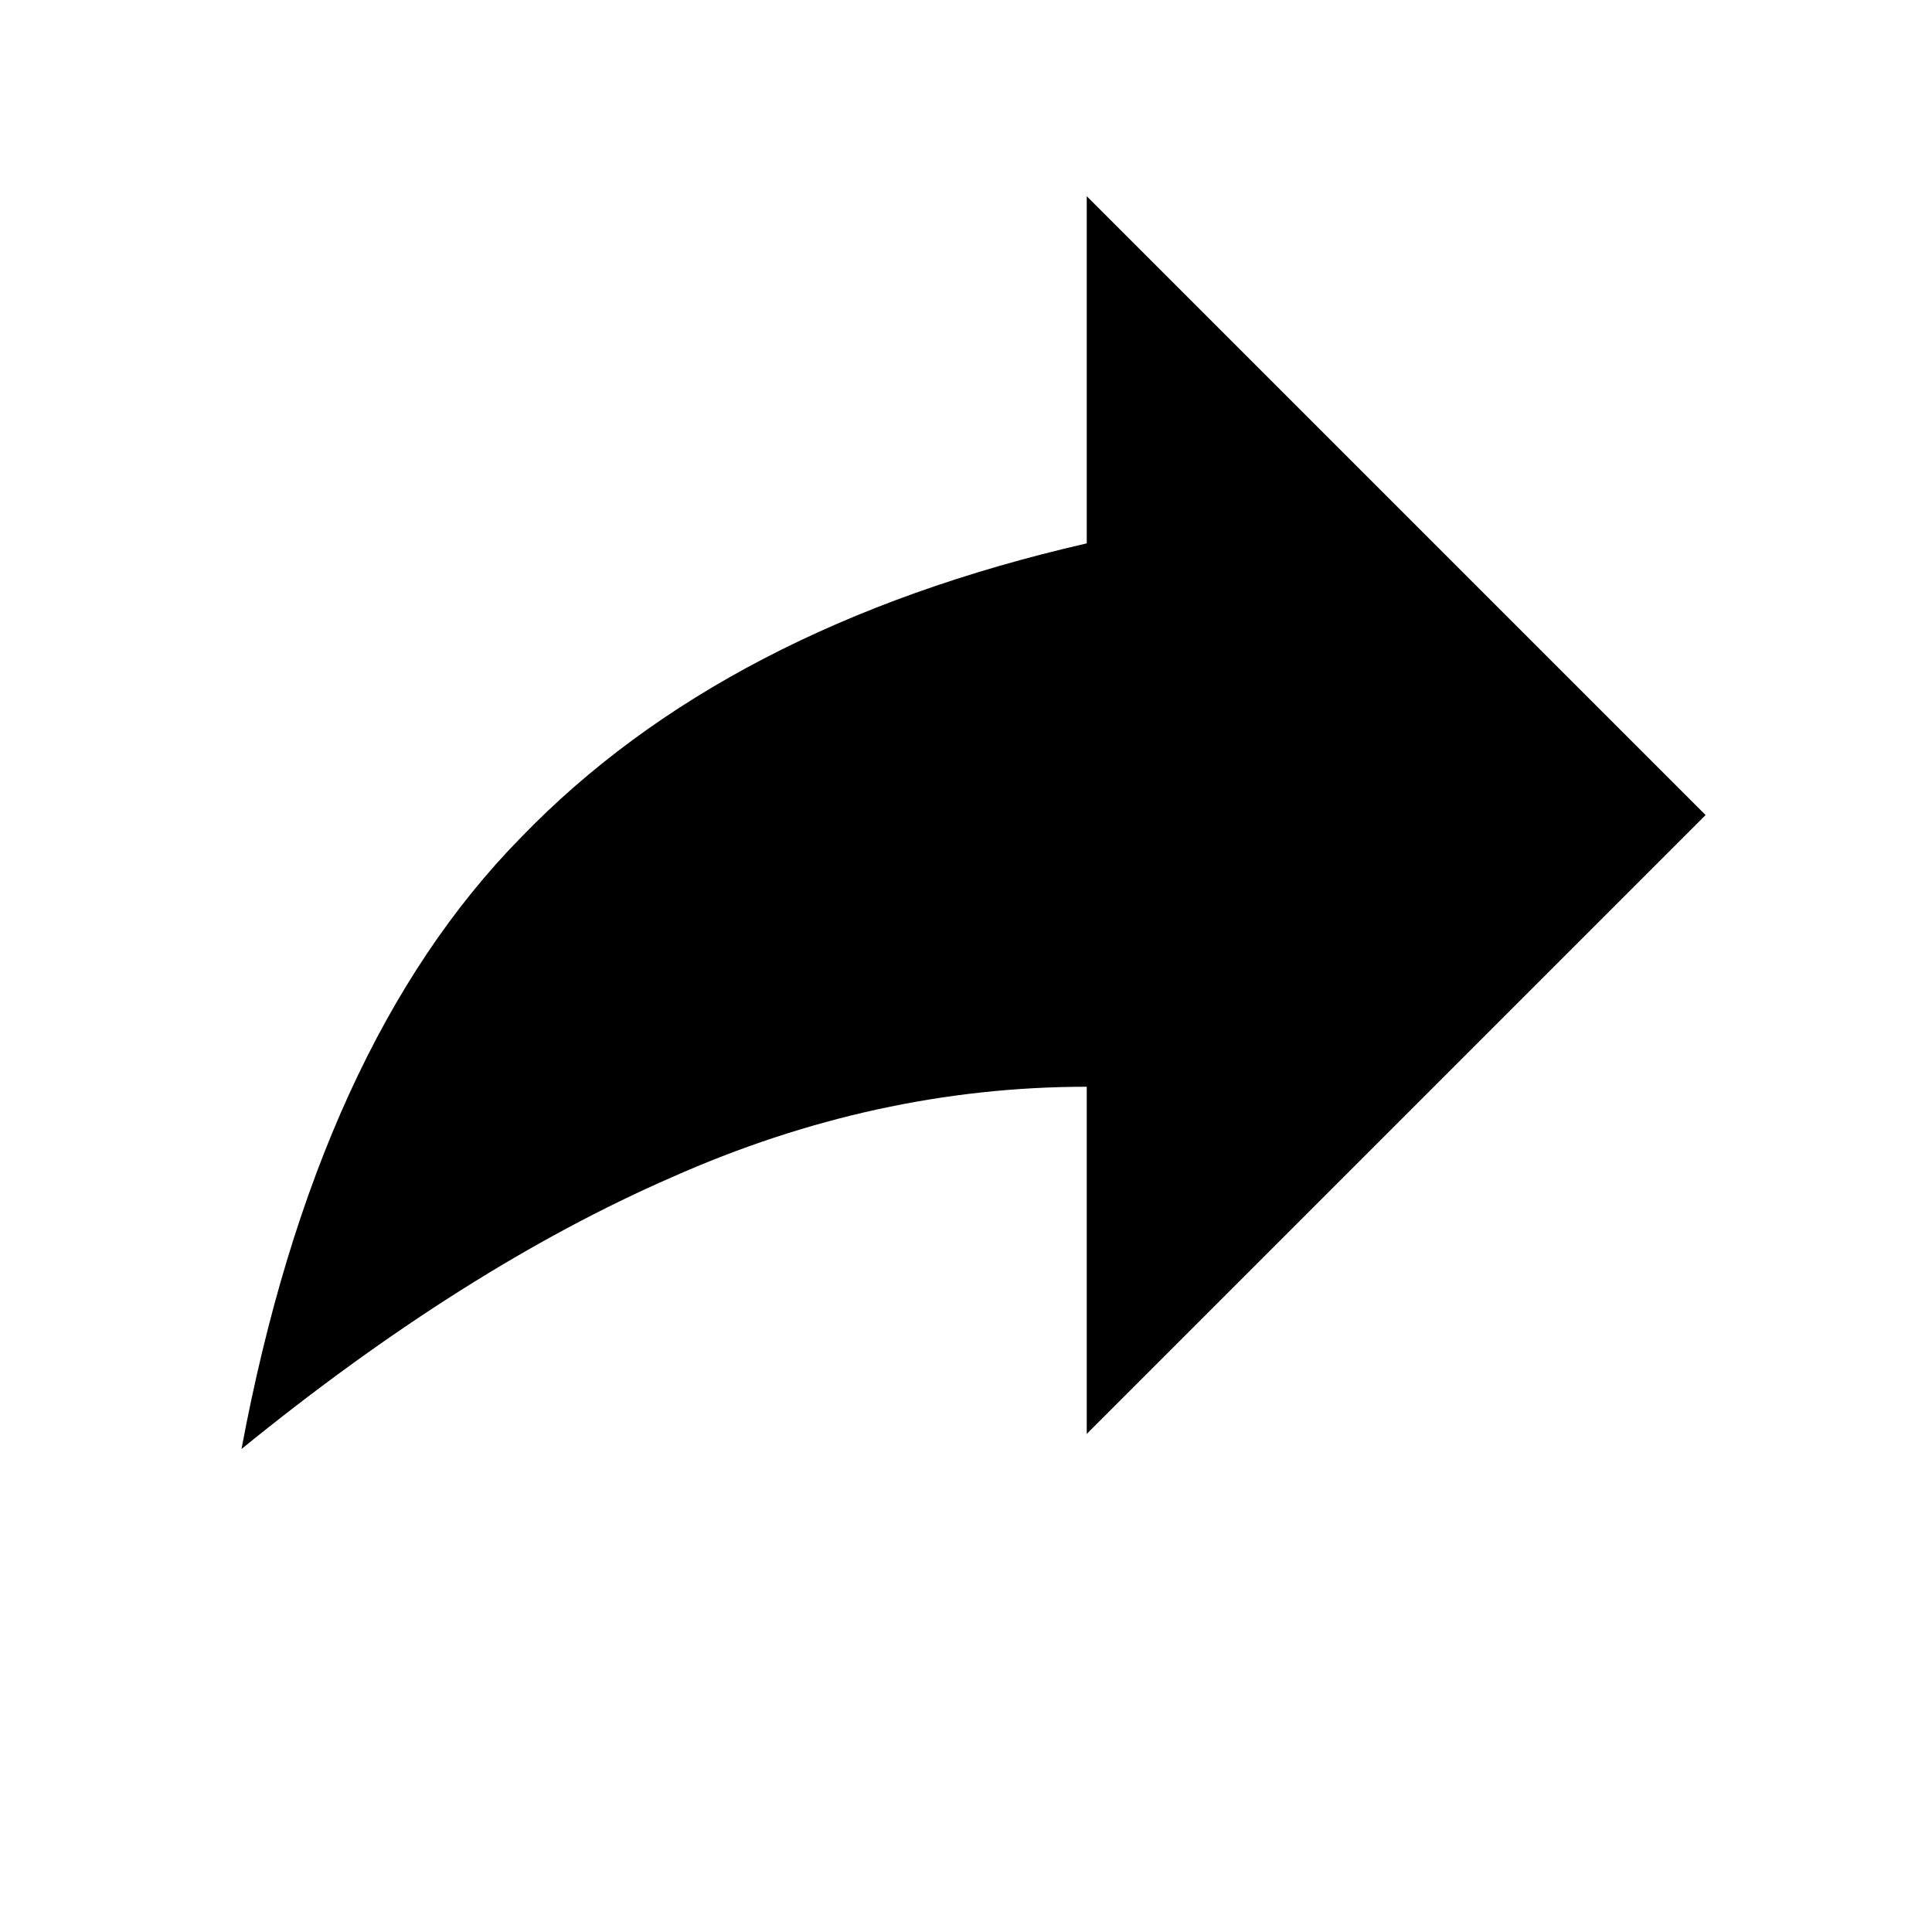
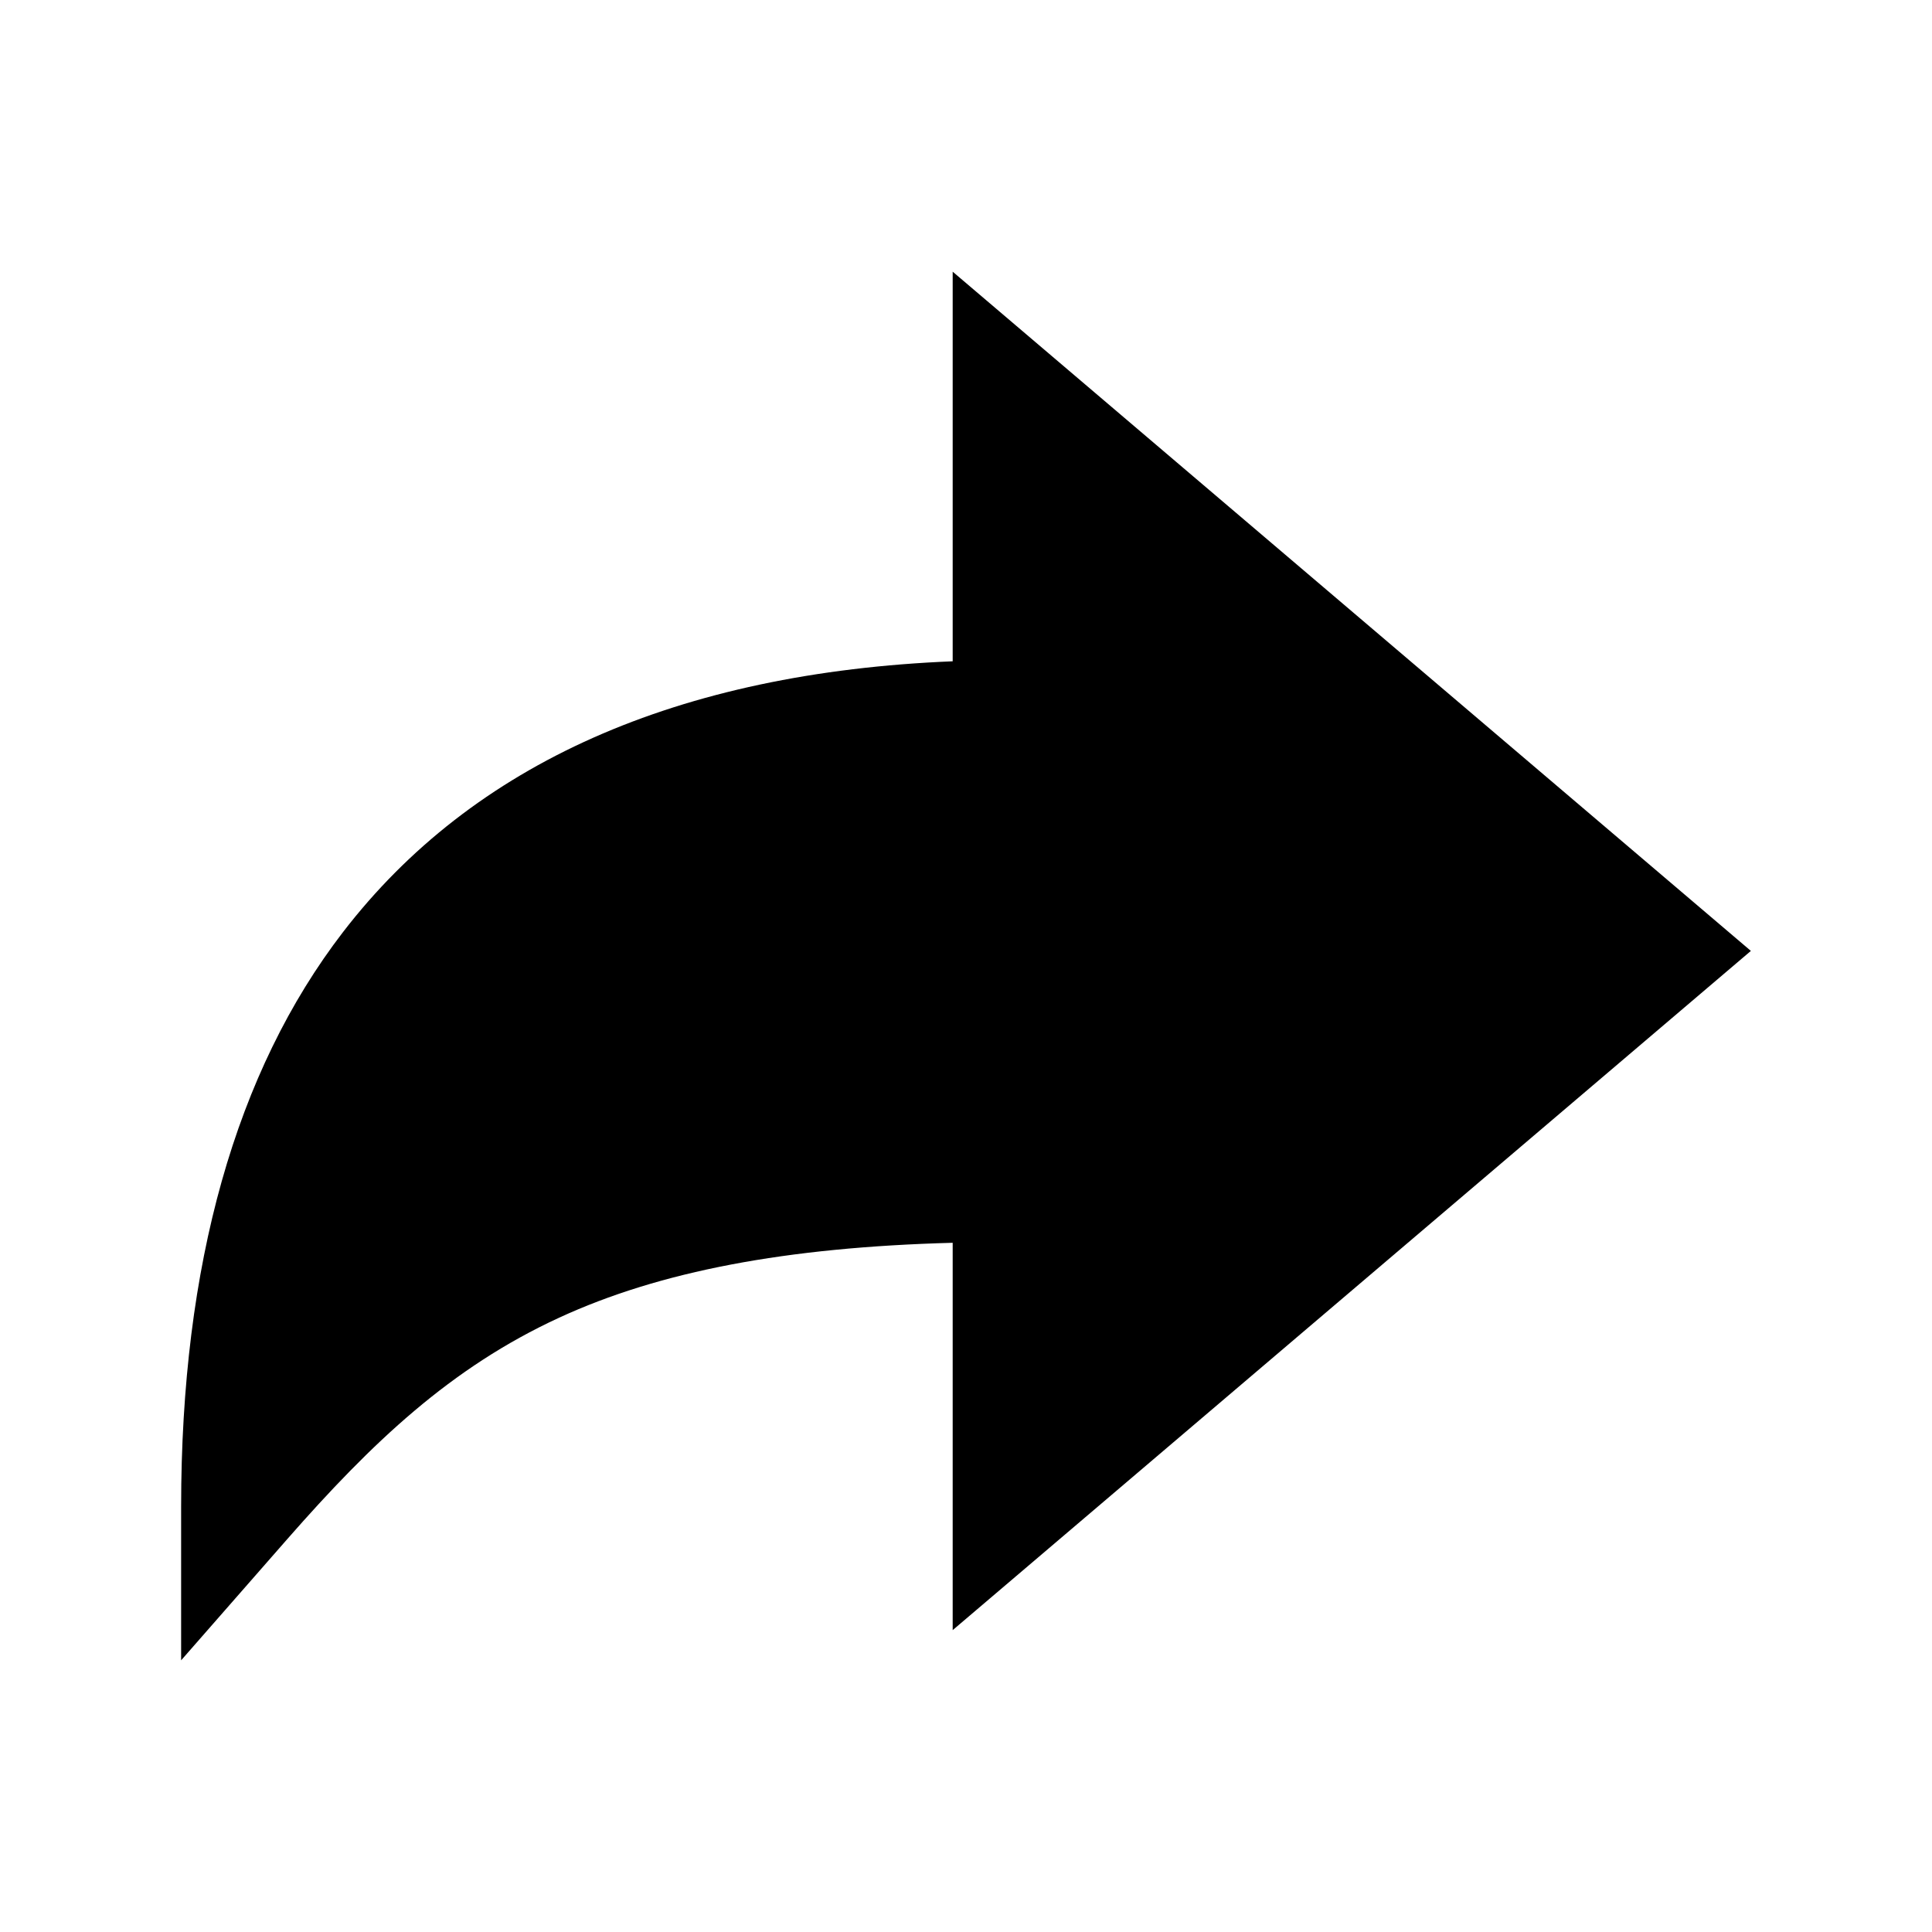
<svg xmlns="http://www.w3.org/2000/svg" height="512" viewBox="0 0 512 512" width="512">
-   <path d="m64 384q20-107 74-162 54-56 150-78v-92l164 164-164 164v-92q-56 0-110 24-55 24-114 72z" />
+   <path d="m48 399.26c0-64.07 14.44-115.26 42.91-152.26 34.38-44.67 88.68-68.77 161.56-71.75v-103.25l211.53 180-211.53 180v-102.65c-44.25 1.19-77.66 7.58-104.27 19.84-28.75 13.25-49.6 33.05-72.08 58.7l-28.12 32.11z" />
</svg>
